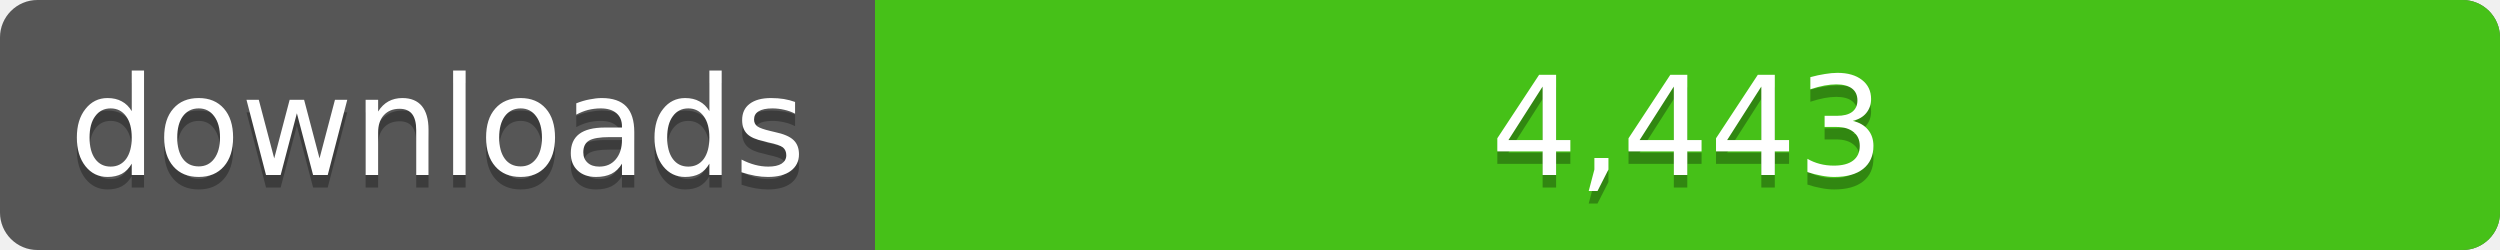
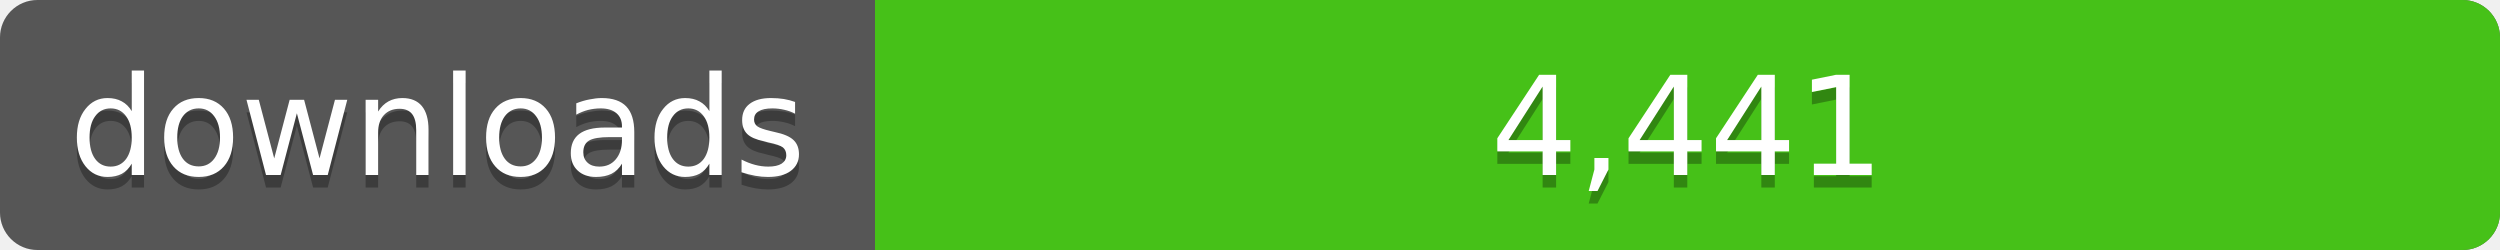
<svg xmlns="http://www.w3.org/2000/svg" width="200" height="20">
  <linearGradient id="a" x2="0" y2="100%%">
    <stop offset="0" stop-color="#bbb" stop-opacity=".1" />
    <stop offset="1" stop-opacity=".1" />
  </linearGradient>
  <rect rx="3" width="200" height="20" fill="#555" />
  <rect rx="3" x="70" width="130" height="20" fill="#4c1" />
  <path fill="#4c1" d="M70 0h4v20h-4z" />
  <rect rx="3" width="200" height="20" fill="url(#a)" />
  <g fill="#fff" text-anchor="middle" font-family="DejaVu Sans,Verdana,Geneva,sans-serif" font-size="11">
    <text x="35" y="15" fill="#010101" fill-opacity=".3">downloads</text>
    <text x="35" y="14">downloads</text>
-     <text x="135" y="15" fill="#010101" fill-opacity=".3">4,443</text>
-     <text x="135" y="14">4,443</text>
+     <text x="135" y="15" fill="#010101" fill-opacity=".3">4,441</text>
+     <text x="135" y="14">4,441</text>
  </g>
</svg>
